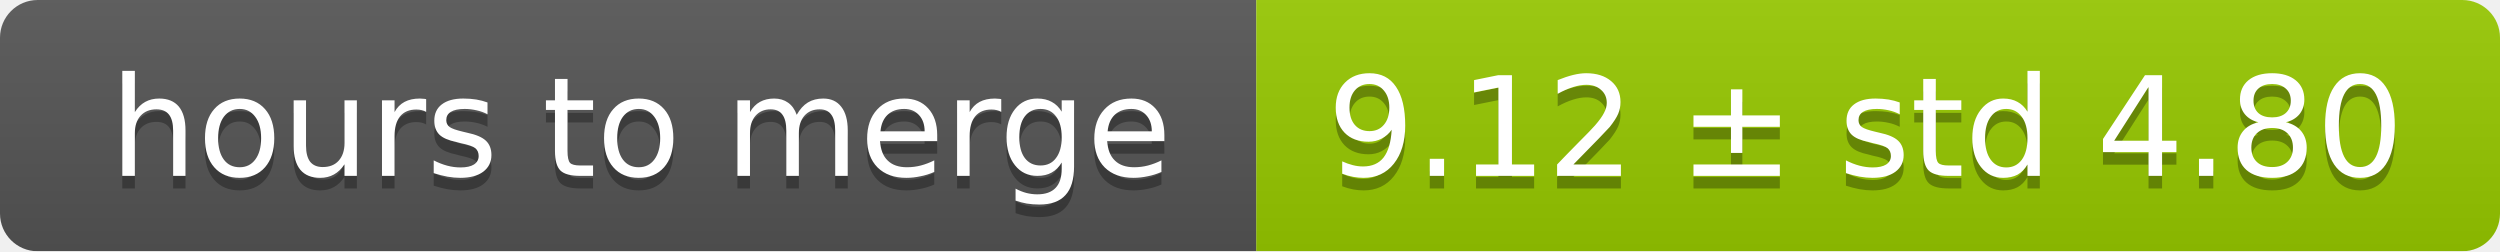
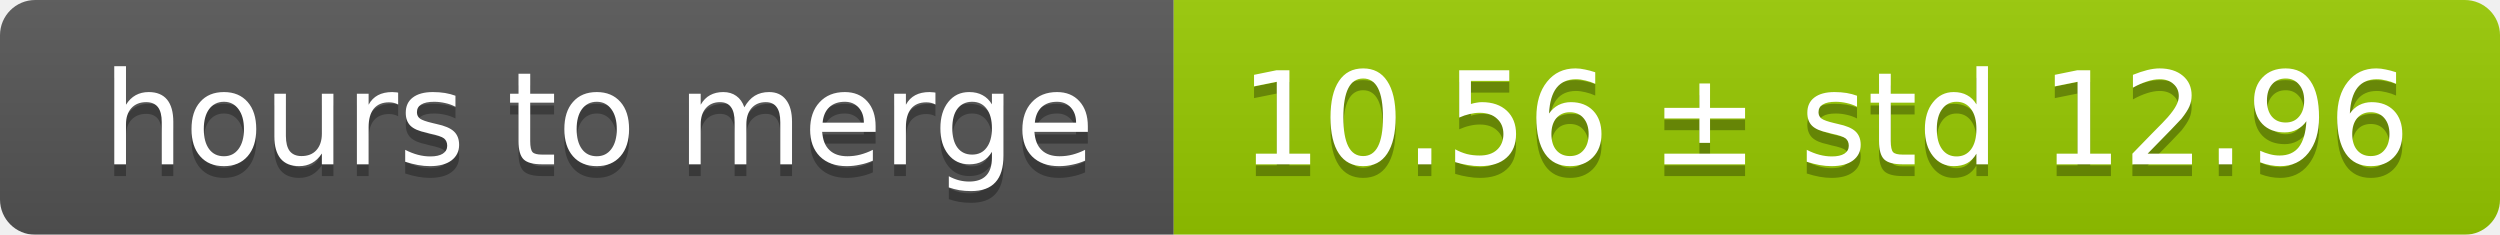
- <svg xmlns="http://www.w3.org/2000/svg" width="199" height="20">
+ <svg xmlns="http://www.w3.org/2000/svg" width="213" height="20">
  <linearGradient id="smooth" x2="0" y2="100%">
    <stop offset="0" stop-color="#bbb" stop-opacity=".1" />
    <stop offset="1" stop-opacity=".1" />
  </linearGradient>
  <mask id="round">
-     <rect width="199" height="20" rx="3" fill="#fff" />
+     <rect width="213" height="20" rx="3" fill="#fff" />
  </mask>
  <g mask="url(#round)">
    <rect width="100" height="20" fill="#555" />
-     <rect x="100" width="99" height="20" fill="#97ca00" />
-     <rect width="199" height="20" fill="url(#smooth)" />
+     <rect x="100" width="113" height="20" fill="#97ca00" />
+     <rect width="213" height="20" fill="url(#smooth)" />
  </g>
  <g fill="#fff" text-anchor="middle" font-family="DejaVu Sans,Verdana,Geneva,sans-serif" font-size="11">
    <text x="51" y="15" fill="#010101" fill-opacity=".3">hours to merge</text>
    <text x="51" y="14">hours to merge</text>
-     <text x="148.5" y="15" fill="#010101" fill-opacity=".3">9.12 ± std 4.80</text>
-     <text x="148.5" y="14">9.12 ± std 4.80</text>
+     <text x="155.5" y="15" fill="#010101" fill-opacity=".3">10.56 ± std 12.96</text>
+     <text x="155.5" y="14">10.56 ± std 12.96</text>
  </g>
</svg>
